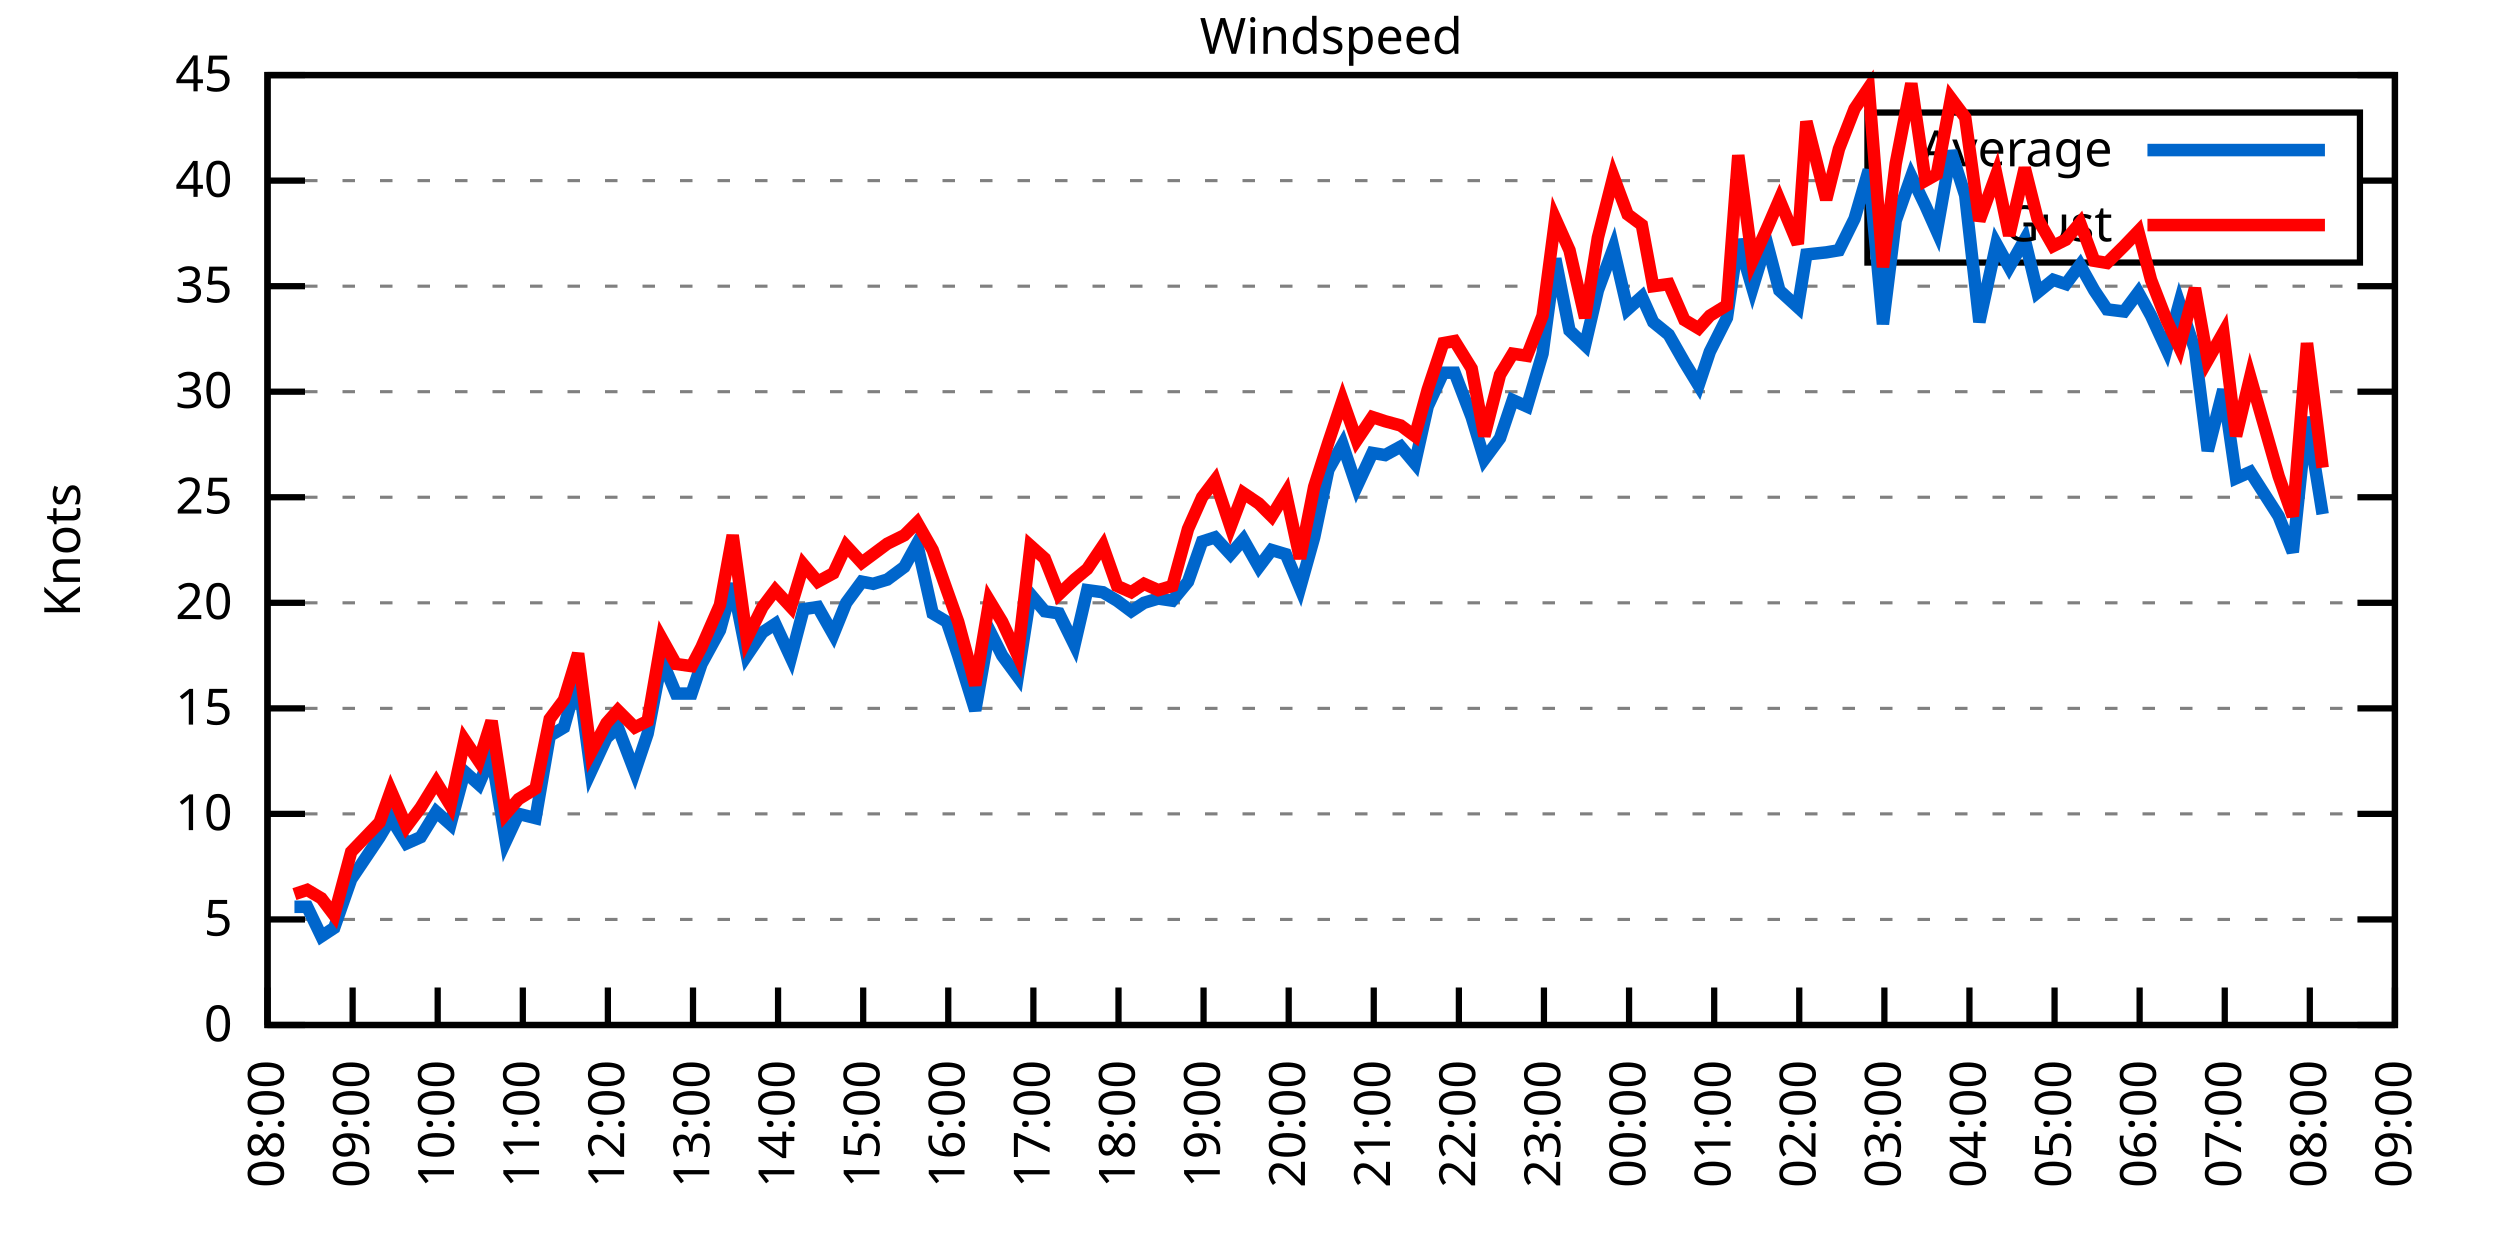
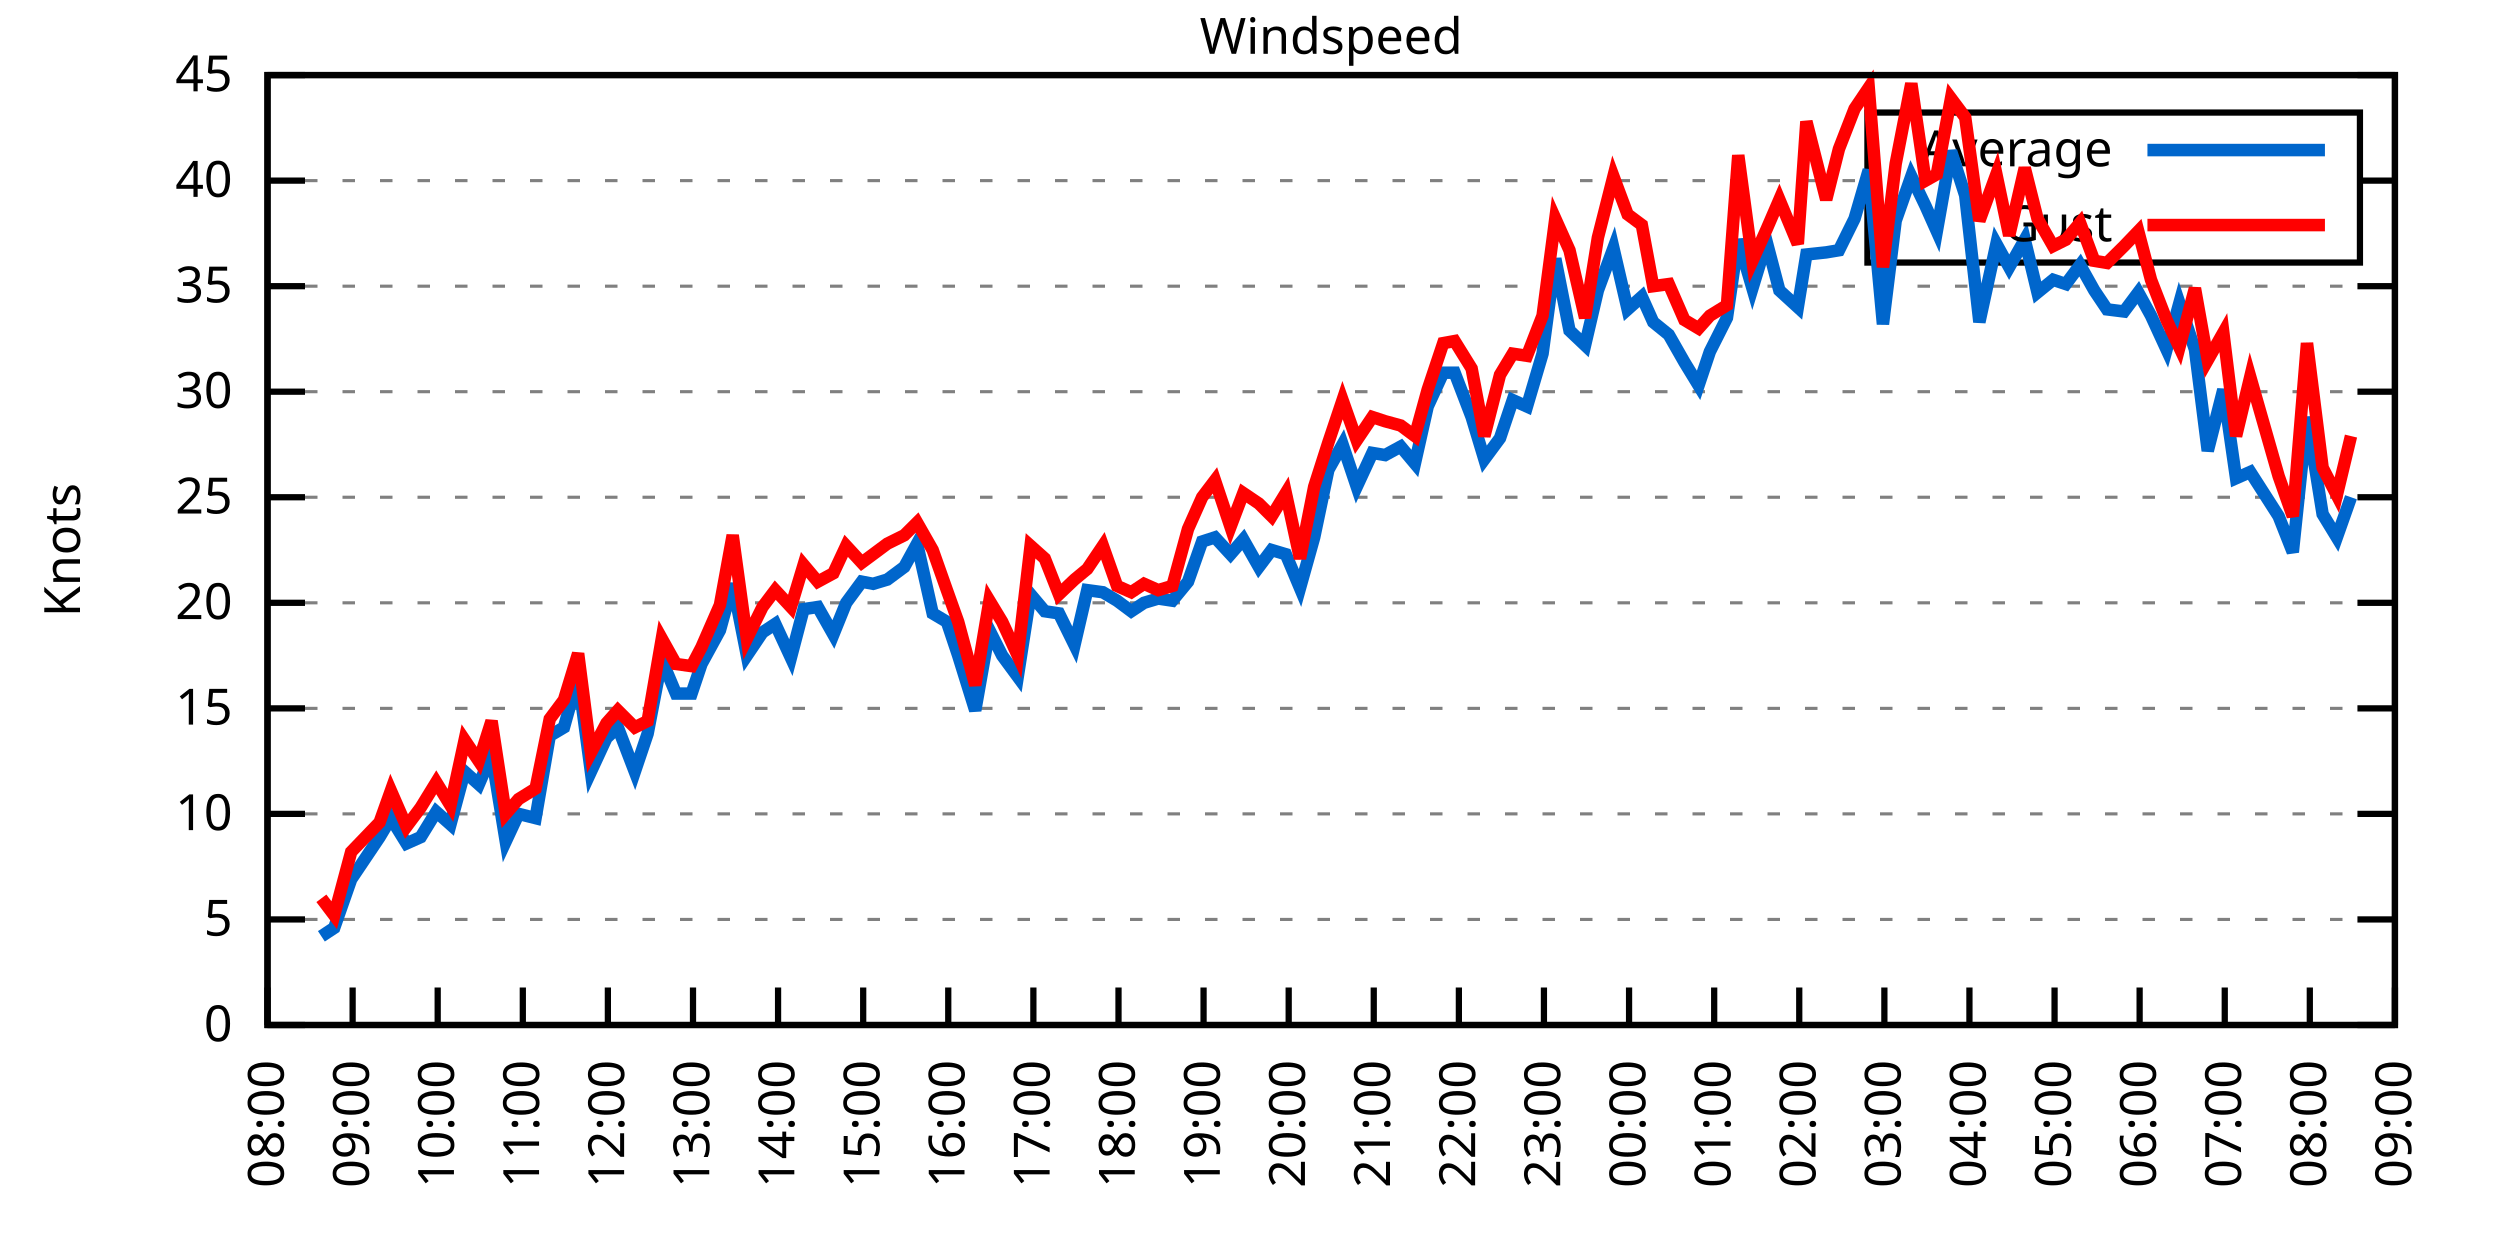
<svg xmlns="http://www.w3.org/2000/svg" xmlns:xlink="http://www.w3.org/1999/xlink" width="400" height="200" viewBox="0 0 400 200">
  <g id="gnuplot_canvas">
    <rect x="0" y="0" width="400" height="200" fill="none" />
    <defs>
      <circle id="gpDot" r="0.5" stroke-width="0.5" stroke="currentColor" />
      <path id="gpPt0" stroke-width="0.333" stroke="currentColor" d="M-1,0 h2 M0,-1 v2" />
      <path id="gpPt1" stroke-width="0.333" stroke="currentColor" d="M-1,-1 L1,1 M1,-1 L-1,1" />
      <path id="gpPt2" stroke-width="0.333" stroke="currentColor" d="M-1,0 L1,0 M0,-1 L0,1 M-1,-1 L1,1 M-1,1 L1,-1" />
      <rect id="gpPt3" stroke-width="0.333" stroke="currentColor" x="-1" y="-1" width="2" height="2" />
      <rect id="gpPt4" stroke-width="0.333" stroke="currentColor" fill="currentColor" x="-1" y="-1" width="2" height="2" />
      <circle id="gpPt5" stroke-width="0.333" stroke="currentColor" cx="0" cy="0" r="1" />
      <use xlink:href="#gpPt5" id="gpPt6" fill="currentColor" stroke="none" />
      <path id="gpPt7" stroke-width="0.333" stroke="currentColor" d="M0,-1.33 L-1.33,0.67 L1.33,0.67 z" />
      <use xlink:href="#gpPt7" id="gpPt8" fill="currentColor" stroke="none" />
      <use xlink:href="#gpPt7" id="gpPt9" stroke="currentColor" transform="rotate(180)" />
      <use xlink:href="#gpPt9" id="gpPt10" fill="currentColor" stroke="none" />
      <use xlink:href="#gpPt3" id="gpPt11" stroke="currentColor" transform="rotate(45)" />
      <use xlink:href="#gpPt11" id="gpPt12" fill="currentColor" stroke="none" />
      <path id="gpPt13" stroke-width="0.333" stroke="currentColor" d="M0,1.330 L1.265,0.411 L0.782,-1.067 L-0.782,-1.076 L-1.265,0.411 z" />
      <use xlink:href="#gpPt13" id="gpPt14" fill="currentColor" stroke="none" />
      <filter id="textbox" filterUnits="objectBoundingBox" x="0" y="0" height="1" width="1">
        <feFlood flood-color="white" flood-opacity="1" result="bgnd" />
        <feComposite in="SourceGraphic" in2="bgnd" operator="atop" />
      </filter>
      <filter id="greybox" filterUnits="objectBoundingBox" x="0" y="0" height="1" width="1">
        <feFlood flood-color="lightgrey" flood-opacity="1" result="grey" />
        <feComposite in="SourceGraphic" in2="grey" operator="atop" />
      </filter>
    </defs>
    <g fill="none" color="white" stroke="currentColor" stroke-width="1.00" stroke-linecap="butt" stroke-linejoin="miter">
</g>
    <g fill="none" color="black" stroke="currentColor" stroke-width="1.00" stroke-linecap="butt" stroke-linejoin="miter">
      <g stroke="none" shape-rendering="crispEdges">
        <polygon fill="rgb(255, 255, 255)" points="42.80,164.00 383.18,164.00 383.18,12.02 42.80,12.02 " />
      </g>
    </g>
    <g fill="none" color="black" stroke="currentColor" stroke-width="1.00" stroke-linecap="butt" stroke-linejoin="miter">
</g>
    <g fill="none" color="black" stroke="black" stroke-width="0.50" stroke-linecap="butt" stroke-linejoin="miter">
</g>
    <g fill="none" color="gray" stroke="currentColor" stroke-width="0.50" stroke-linecap="butt" stroke-linejoin="miter">
      <path stroke="gray" stroke-dasharray="2,4" class="gridline" d="M42.80,164.00 L383.19,164.00  " />
    </g>
    <g fill="none" color="gray" stroke="gray" stroke-width="1.00" stroke-linecap="butt" stroke-linejoin="miter">
</g>
    <g fill="none" color="black" stroke="currentColor" stroke-width="1.00" stroke-linecap="butt" stroke-linejoin="miter">
      <path stroke="black" d="M42.80,164.00 L48.80,164.00 M383.19,164.00 L377.19,164.00  " />
      <g transform="translate(37.20,166.60)" stroke="none" fill="black" font-family="Sans" font-size="8.00" text-anchor="end">
        <text>
          <tspan font-family="Sans"> 0</tspan>
        </text>
      </g>
    </g>
    <g fill="none" color="black" stroke="currentColor" stroke-width="1.00" stroke-linecap="butt" stroke-linejoin="miter">
</g>
    <g fill="none" color="black" stroke="black" stroke-width="0.50" stroke-linecap="butt" stroke-linejoin="miter">
</g>
    <g fill="none" color="gray" stroke="currentColor" stroke-width="0.50" stroke-linecap="butt" stroke-linejoin="miter">
      <path stroke="gray" stroke-dasharray="2,4" class="gridline" d="M42.80,147.11 L383.19,147.11  " />
    </g>
    <g fill="none" color="gray" stroke="gray" stroke-width="1.00" stroke-linecap="butt" stroke-linejoin="miter">
</g>
    <g fill="none" color="black" stroke="currentColor" stroke-width="1.00" stroke-linecap="butt" stroke-linejoin="miter">
      <path stroke="black" d="M42.80,147.11 L48.80,147.11 M383.19,147.11 L377.19,147.11  " />
      <g transform="translate(37.20,149.71)" stroke="none" fill="black" font-family="Sans" font-size="8.00" text-anchor="end">
        <text>
          <tspan font-family="Sans"> 5</tspan>
        </text>
      </g>
    </g>
    <g fill="none" color="black" stroke="currentColor" stroke-width="1.00" stroke-linecap="butt" stroke-linejoin="miter">
</g>
    <g fill="none" color="black" stroke="black" stroke-width="0.50" stroke-linecap="butt" stroke-linejoin="miter">
</g>
    <g fill="none" color="gray" stroke="currentColor" stroke-width="0.50" stroke-linecap="butt" stroke-linejoin="miter">
      <path stroke="gray" stroke-dasharray="2,4" class="gridline" d="M42.80,130.22 L383.19,130.22  " />
    </g>
    <g fill="none" color="gray" stroke="gray" stroke-width="1.00" stroke-linecap="butt" stroke-linejoin="miter">
</g>
    <g fill="none" color="black" stroke="currentColor" stroke-width="1.00" stroke-linecap="butt" stroke-linejoin="miter">
      <path stroke="black" d="M42.80,130.22 L48.80,130.22 M383.19,130.22 L377.19,130.22  " />
      <g transform="translate(37.20,132.82)" stroke="none" fill="black" font-family="Sans" font-size="8.00" text-anchor="end">
        <text>
          <tspan font-family="Sans"> 10</tspan>
        </text>
      </g>
    </g>
    <g fill="none" color="black" stroke="currentColor" stroke-width="1.00" stroke-linecap="butt" stroke-linejoin="miter">
</g>
    <g fill="none" color="black" stroke="black" stroke-width="0.50" stroke-linecap="butt" stroke-linejoin="miter">
</g>
    <g fill="none" color="gray" stroke="currentColor" stroke-width="0.50" stroke-linecap="butt" stroke-linejoin="miter">
      <path stroke="gray" stroke-dasharray="2,4" class="gridline" d="M42.80,113.34 L383.19,113.34  " />
    </g>
    <g fill="none" color="gray" stroke="gray" stroke-width="1.00" stroke-linecap="butt" stroke-linejoin="miter">
</g>
    <g fill="none" color="black" stroke="currentColor" stroke-width="1.00" stroke-linecap="butt" stroke-linejoin="miter">
      <path stroke="black" d="M42.80,113.34 L48.80,113.34 M383.19,113.34 L377.19,113.34  " />
      <g transform="translate(37.20,115.94)" stroke="none" fill="black" font-family="Sans" font-size="8.00" text-anchor="end">
        <text>
          <tspan font-family="Sans"> 15</tspan>
        </text>
      </g>
    </g>
    <g fill="none" color="black" stroke="currentColor" stroke-width="1.00" stroke-linecap="butt" stroke-linejoin="miter">
</g>
    <g fill="none" color="black" stroke="black" stroke-width="0.50" stroke-linecap="butt" stroke-linejoin="miter">
</g>
    <g fill="none" color="gray" stroke="currentColor" stroke-width="0.50" stroke-linecap="butt" stroke-linejoin="miter">
      <path stroke="gray" stroke-dasharray="2,4" class="gridline" d="M42.80,96.45 L383.19,96.45  " />
    </g>
    <g fill="none" color="gray" stroke="gray" stroke-width="1.00" stroke-linecap="butt" stroke-linejoin="miter">
</g>
    <g fill="none" color="black" stroke="currentColor" stroke-width="1.00" stroke-linecap="butt" stroke-linejoin="miter">
      <path stroke="black" d="M42.80,96.45 L48.80,96.45 M383.19,96.45 L377.19,96.45  " />
      <g transform="translate(37.20,99.05)" stroke="none" fill="black" font-family="Sans" font-size="8.00" text-anchor="end">
        <text>
          <tspan font-family="Sans"> 20</tspan>
        </text>
      </g>
    </g>
    <g fill="none" color="black" stroke="currentColor" stroke-width="1.00" stroke-linecap="butt" stroke-linejoin="miter">
</g>
    <g fill="none" color="black" stroke="black" stroke-width="0.50" stroke-linecap="butt" stroke-linejoin="miter">
</g>
    <g fill="none" color="gray" stroke="currentColor" stroke-width="0.50" stroke-linecap="butt" stroke-linejoin="miter">
      <path stroke="gray" stroke-dasharray="2,4" class="gridline" d="M42.80,79.56 L383.19,79.56  " />
    </g>
    <g fill="none" color="gray" stroke="gray" stroke-width="1.00" stroke-linecap="butt" stroke-linejoin="miter">
</g>
    <g fill="none" color="black" stroke="currentColor" stroke-width="1.00" stroke-linecap="butt" stroke-linejoin="miter">
      <path stroke="black" d="M42.80,79.56 L48.80,79.56 M383.19,79.56 L377.19,79.56  " />
      <g transform="translate(37.20,82.16)" stroke="none" fill="black" font-family="Sans" font-size="8.00" text-anchor="end">
        <text>
          <tspan font-family="Sans"> 25</tspan>
        </text>
      </g>
    </g>
    <g fill="none" color="black" stroke="currentColor" stroke-width="1.00" stroke-linecap="butt" stroke-linejoin="miter">
</g>
    <g fill="none" color="black" stroke="black" stroke-width="0.50" stroke-linecap="butt" stroke-linejoin="miter">
</g>
    <g fill="none" color="gray" stroke="currentColor" stroke-width="0.50" stroke-linecap="butt" stroke-linejoin="miter">
      <path stroke="gray" stroke-dasharray="2,4" class="gridline" d="M42.80,62.67 L383.19,62.67  " />
    </g>
    <g fill="none" color="gray" stroke="gray" stroke-width="1.00" stroke-linecap="butt" stroke-linejoin="miter">
</g>
    <g fill="none" color="black" stroke="currentColor" stroke-width="1.00" stroke-linecap="butt" stroke-linejoin="miter">
      <path stroke="black" d="M42.80,62.67 L48.80,62.67 M383.19,62.67 L377.19,62.67  " />
      <g transform="translate(37.20,65.27)" stroke="none" fill="black" font-family="Sans" font-size="8.00" text-anchor="end">
        <text>
          <tspan font-family="Sans"> 30</tspan>
        </text>
      </g>
    </g>
    <g fill="none" color="black" stroke="currentColor" stroke-width="1.00" stroke-linecap="butt" stroke-linejoin="miter">
</g>
    <g fill="none" color="black" stroke="black" stroke-width="0.50" stroke-linecap="butt" stroke-linejoin="miter">
</g>
    <g fill="none" color="gray" stroke="currentColor" stroke-width="0.50" stroke-linecap="butt" stroke-linejoin="miter">
      <path stroke="gray" stroke-dasharray="2,4" class="gridline" d="M42.80,45.79 L383.19,45.79  " />
    </g>
    <g fill="none" color="gray" stroke="gray" stroke-width="1.00" stroke-linecap="butt" stroke-linejoin="miter">
</g>
    <g fill="none" color="black" stroke="currentColor" stroke-width="1.00" stroke-linecap="butt" stroke-linejoin="miter">
      <path stroke="black" d="M42.80,45.79 L48.80,45.79 M383.19,45.79 L377.19,45.79  " />
      <g transform="translate(37.20,48.39)" stroke="none" fill="black" font-family="Sans" font-size="8.00" text-anchor="end">
        <text>
          <tspan font-family="Sans"> 35</tspan>
        </text>
      </g>
    </g>
    <g fill="none" color="black" stroke="currentColor" stroke-width="1.00" stroke-linecap="butt" stroke-linejoin="miter">
</g>
    <g fill="none" color="black" stroke="black" stroke-width="0.50" stroke-linecap="butt" stroke-linejoin="miter">
</g>
    <g fill="none" color="gray" stroke="currentColor" stroke-width="0.50" stroke-linecap="butt" stroke-linejoin="miter">
      <path stroke="gray" stroke-dasharray="2,4" class="gridline" d="M42.80,28.90 L298.79,28.90 M377.59,28.90 L383.19,28.90  " />
    </g>
    <g fill="none" color="gray" stroke="gray" stroke-width="1.00" stroke-linecap="butt" stroke-linejoin="miter">
</g>
    <g fill="none" color="black" stroke="currentColor" stroke-width="1.00" stroke-linecap="butt" stroke-linejoin="miter">
      <path stroke="black" d="M42.80,28.90 L48.80,28.90 M383.19,28.90 L377.19,28.90  " />
      <g transform="translate(37.20,31.50)" stroke="none" fill="black" font-family="Sans" font-size="8.00" text-anchor="end">
        <text>
          <tspan font-family="Sans"> 40</tspan>
        </text>
      </g>
    </g>
    <g fill="none" color="black" stroke="currentColor" stroke-width="1.00" stroke-linecap="butt" stroke-linejoin="miter">
</g>
    <g fill="none" color="black" stroke="black" stroke-width="0.50" stroke-linecap="butt" stroke-linejoin="miter">
</g>
    <g fill="none" color="gray" stroke="currentColor" stroke-width="0.50" stroke-linecap="butt" stroke-linejoin="miter">
      <path stroke="gray" stroke-dasharray="2,4" class="gridline" d="M42.80,12.01 L383.19,12.01  " />
    </g>
    <g fill="none" color="gray" stroke="gray" stroke-width="1.00" stroke-linecap="butt" stroke-linejoin="miter">
</g>
    <g fill="none" color="black" stroke="currentColor" stroke-width="1.00" stroke-linecap="butt" stroke-linejoin="miter">
      <path stroke="black" d="M42.80,12.01 L48.80,12.01 M383.19,12.01 L377.19,12.01  " />
      <g transform="translate(37.20,14.61)" stroke="none" fill="black" font-family="Sans" font-size="8.00" text-anchor="end">
        <text>
          <tspan font-family="Sans"> 45</tspan>
        </text>
      </g>
    </g>
    <g fill="none" color="black" stroke="currentColor" stroke-width="1.00" stroke-linecap="butt" stroke-linejoin="miter">
      <path stroke="black" d="M42.80,164.00 L42.80,158.00  " />
      <g transform="translate(45.40,169.60) rotate(270.00)" stroke="none" fill="black" font-family="Sans" font-size="8.00" text-anchor="end">
        <text>
          <tspan font-family="Sans">08:00</tspan>
        </text>
      </g>
    </g>
    <g fill="none" color="black" stroke="currentColor" stroke-width="1.00" stroke-linecap="butt" stroke-linejoin="miter">
      <path stroke="black" d="M56.42,164.00 L56.42,158.00  " />
      <g transform="translate(59.02,169.60) rotate(270.00)" stroke="none" fill="black" font-family="Sans" font-size="8.00" text-anchor="end">
        <text>
          <tspan font-family="Sans">09:00</tspan>
        </text>
      </g>
    </g>
    <g fill="none" color="black" stroke="currentColor" stroke-width="1.00" stroke-linecap="butt" stroke-linejoin="miter">
      <path stroke="black" d="M70.03,164.00 L70.03,158.00  " />
      <g transform="translate(72.63,169.60) rotate(270.00)" stroke="none" fill="black" font-family="Sans" font-size="8.00" text-anchor="end">
        <text>
          <tspan font-family="Sans">10:00</tspan>
        </text>
      </g>
    </g>
    <g fill="none" color="black" stroke="currentColor" stroke-width="1.00" stroke-linecap="butt" stroke-linejoin="miter">
      <path stroke="black" d="M83.65,164.00 L83.65,158.00  " />
      <g transform="translate(86.25,169.60) rotate(270.00)" stroke="none" fill="black" font-family="Sans" font-size="8.00" text-anchor="end">
        <text>
          <tspan font-family="Sans">11:00</tspan>
        </text>
      </g>
    </g>
    <g fill="none" color="black" stroke="currentColor" stroke-width="1.00" stroke-linecap="butt" stroke-linejoin="miter">
      <path stroke="black" d="M97.26,164.00 L97.26,158.00  " />
      <g transform="translate(99.86,169.60) rotate(270.00)" stroke="none" fill="black" font-family="Sans" font-size="8.00" text-anchor="end">
        <text>
          <tspan font-family="Sans">12:00</tspan>
        </text>
      </g>
    </g>
    <g fill="none" color="black" stroke="currentColor" stroke-width="1.00" stroke-linecap="butt" stroke-linejoin="miter">
      <path stroke="black" d="M110.88,164.00 L110.88,158.00  " />
      <g transform="translate(113.48,169.60) rotate(270.00)" stroke="none" fill="black" font-family="Sans" font-size="8.00" text-anchor="end">
        <text>
          <tspan font-family="Sans">13:00</tspan>
        </text>
      </g>
    </g>
    <g fill="none" color="black" stroke="currentColor" stroke-width="1.00" stroke-linecap="butt" stroke-linejoin="miter">
      <path stroke="black" d="M124.49,164.00 L124.49,158.00  " />
      <g transform="translate(127.09,169.60) rotate(270.00)" stroke="none" fill="black" font-family="Sans" font-size="8.00" text-anchor="end">
        <text>
          <tspan font-family="Sans">14:00</tspan>
        </text>
      </g>
    </g>
    <g fill="none" color="black" stroke="currentColor" stroke-width="1.00" stroke-linecap="butt" stroke-linejoin="miter">
      <path stroke="black" d="M138.11,164.00 L138.11,158.00  " />
      <g transform="translate(140.71,169.60) rotate(270.00)" stroke="none" fill="black" font-family="Sans" font-size="8.00" text-anchor="end">
        <text>
          <tspan font-family="Sans">15:00</tspan>
        </text>
      </g>
    </g>
    <g fill="none" color="black" stroke="currentColor" stroke-width="1.00" stroke-linecap="butt" stroke-linejoin="miter">
      <path stroke="black" d="M151.72,164.00 L151.72,158.00  " />
      <g transform="translate(154.32,169.60) rotate(270.00)" stroke="none" fill="black" font-family="Sans" font-size="8.00" text-anchor="end">
        <text>
          <tspan font-family="Sans">16:00</tspan>
        </text>
      </g>
    </g>
    <g fill="none" color="black" stroke="currentColor" stroke-width="1.00" stroke-linecap="butt" stroke-linejoin="miter">
      <path stroke="black" d="M165.34,164.00 L165.34,158.00  " />
      <g transform="translate(167.94,169.60) rotate(270.00)" stroke="none" fill="black" font-family="Sans" font-size="8.00" text-anchor="end">
        <text>
          <tspan font-family="Sans">17:00</tspan>
        </text>
      </g>
    </g>
    <g fill="none" color="black" stroke="currentColor" stroke-width="1.00" stroke-linecap="butt" stroke-linejoin="miter">
      <path stroke="black" d="M178.96,164.00 L178.96,158.00  " />
      <g transform="translate(181.56,169.60) rotate(270.00)" stroke="none" fill="black" font-family="Sans" font-size="8.00" text-anchor="end">
        <text>
          <tspan font-family="Sans">18:00</tspan>
        </text>
      </g>
    </g>
    <g fill="none" color="black" stroke="currentColor" stroke-width="1.00" stroke-linecap="butt" stroke-linejoin="miter">
      <path stroke="black" d="M192.57,164.00 L192.57,158.00  " />
      <g transform="translate(195.17,169.60) rotate(270.00)" stroke="none" fill="black" font-family="Sans" font-size="8.00" text-anchor="end">
        <text>
          <tspan font-family="Sans">19:00</tspan>
        </text>
      </g>
    </g>
    <g fill="none" color="black" stroke="currentColor" stroke-width="1.00" stroke-linecap="butt" stroke-linejoin="miter">
      <path stroke="black" d="M206.19,164.00 L206.19,158.00  " />
      <g transform="translate(208.79,169.60) rotate(270.00)" stroke="none" fill="black" font-family="Sans" font-size="8.00" text-anchor="end">
        <text>
          <tspan font-family="Sans">20:00</tspan>
        </text>
      </g>
    </g>
    <g fill="none" color="black" stroke="currentColor" stroke-width="1.00" stroke-linecap="butt" stroke-linejoin="miter">
      <path stroke="black" d="M219.80,164.00 L219.80,158.00  " />
      <g transform="translate(222.40,169.60) rotate(270.00)" stroke="none" fill="black" font-family="Sans" font-size="8.00" text-anchor="end">
        <text>
          <tspan font-family="Sans">21:00</tspan>
        </text>
      </g>
    </g>
    <g fill="none" color="black" stroke="currentColor" stroke-width="1.00" stroke-linecap="butt" stroke-linejoin="miter">
      <path stroke="black" d="M233.42,164.00 L233.42,158.00  " />
      <g transform="translate(236.02,169.60) rotate(270.00)" stroke="none" fill="black" font-family="Sans" font-size="8.00" text-anchor="end">
        <text>
          <tspan font-family="Sans">22:00</tspan>
        </text>
      </g>
    </g>
    <g fill="none" color="black" stroke="currentColor" stroke-width="1.00" stroke-linecap="butt" stroke-linejoin="miter">
      <path stroke="black" d="M247.03,164.00 L247.03,158.00  " />
      <g transform="translate(249.63,169.60) rotate(270.00)" stroke="none" fill="black" font-family="Sans" font-size="8.00" text-anchor="end">
        <text>
          <tspan font-family="Sans">23:00</tspan>
        </text>
      </g>
    </g>
    <g fill="none" color="black" stroke="currentColor" stroke-width="1.00" stroke-linecap="butt" stroke-linejoin="miter">
      <path stroke="black" d="M260.65,164.00 L260.65,158.00  " />
      <g transform="translate(263.25,169.60) rotate(270.00)" stroke="none" fill="black" font-family="Sans" font-size="8.00" text-anchor="end">
        <text>
          <tspan font-family="Sans">00:00</tspan>
        </text>
      </g>
    </g>
    <g fill="none" color="black" stroke="currentColor" stroke-width="1.00" stroke-linecap="butt" stroke-linejoin="miter">
      <path stroke="black" d="M274.27,164.00 L274.27,158.00  " />
      <g transform="translate(276.87,169.60) rotate(270.00)" stroke="none" fill="black" font-family="Sans" font-size="8.00" text-anchor="end">
        <text>
          <tspan font-family="Sans">01:00</tspan>
        </text>
      </g>
    </g>
    <g fill="none" color="black" stroke="currentColor" stroke-width="1.00" stroke-linecap="butt" stroke-linejoin="miter">
      <path stroke="black" d="M287.88,164.00 L287.88,158.00  " />
      <g transform="translate(290.48,169.60) rotate(270.00)" stroke="none" fill="black" font-family="Sans" font-size="8.00" text-anchor="end">
        <text>
          <tspan font-family="Sans">02:00</tspan>
        </text>
      </g>
    </g>
    <g fill="none" color="black" stroke="currentColor" stroke-width="1.00" stroke-linecap="butt" stroke-linejoin="miter">
      <path stroke="black" d="M301.50,164.00 L301.50,158.00  " />
      <g transform="translate(304.10,169.60) rotate(270.00)" stroke="none" fill="black" font-family="Sans" font-size="8.00" text-anchor="end">
        <text>
          <tspan font-family="Sans">03:00</tspan>
        </text>
      </g>
    </g>
    <g fill="none" color="black" stroke="currentColor" stroke-width="1.00" stroke-linecap="butt" stroke-linejoin="miter">
      <path stroke="black" d="M315.11,164.00 L315.11,158.00  " />
      <g transform="translate(317.71,169.60) rotate(270.00)" stroke="none" fill="black" font-family="Sans" font-size="8.00" text-anchor="end">
        <text>
          <tspan font-family="Sans">04:00</tspan>
        </text>
      </g>
    </g>
    <g fill="none" color="black" stroke="currentColor" stroke-width="1.00" stroke-linecap="butt" stroke-linejoin="miter">
      <path stroke="black" d="M328.73,164.00 L328.73,158.00  " />
      <g transform="translate(331.33,169.60) rotate(270.00)" stroke="none" fill="black" font-family="Sans" font-size="8.00" text-anchor="end">
        <text>
          <tspan font-family="Sans">05:00</tspan>
        </text>
      </g>
    </g>
    <g fill="none" color="black" stroke="currentColor" stroke-width="1.00" stroke-linecap="butt" stroke-linejoin="miter">
      <path stroke="black" d="M342.34,164.00 L342.34,158.00  " />
      <g transform="translate(344.94,169.60) rotate(270.00)" stroke="none" fill="black" font-family="Sans" font-size="8.00" text-anchor="end">
        <text>
          <tspan font-family="Sans">06:00</tspan>
        </text>
      </g>
    </g>
    <g fill="none" color="black" stroke="currentColor" stroke-width="1.00" stroke-linecap="butt" stroke-linejoin="miter">
      <path stroke="black" d="M355.96,164.00 L355.96,158.00  " />
      <g transform="translate(358.56,169.60) rotate(270.00)" stroke="none" fill="black" font-family="Sans" font-size="8.00" text-anchor="end">
        <text>
          <tspan font-family="Sans">07:00</tspan>
        </text>
      </g>
    </g>
    <g fill="none" color="black" stroke="currentColor" stroke-width="1.00" stroke-linecap="butt" stroke-linejoin="miter">
      <path stroke="black" d="M369.57,164.00 L369.57,158.00  " />
      <g transform="translate(372.17,169.60) rotate(270.00)" stroke="none" fill="black" font-family="Sans" font-size="8.00" text-anchor="end">
        <text>
          <tspan font-family="Sans">08:00</tspan>
        </text>
      </g>
    </g>
    <g fill="none" color="black" stroke="currentColor" stroke-width="1.00" stroke-linecap="butt" stroke-linejoin="miter">
      <path stroke="black" d="M383.19,164.00 L383.19,158.00  " />
      <g transform="translate(385.79,169.60) rotate(270.00)" stroke="none" fill="black" font-family="Sans" font-size="8.00" text-anchor="end">
        <text>
          <tspan font-family="Sans">09:00</tspan>
        </text>
      </g>
    </g>
    <g fill="none" color="black" stroke="currentColor" stroke-width="1.00" stroke-linecap="butt" stroke-linejoin="miter">
</g>
    <g fill="none" color="black" stroke="currentColor" stroke-width="1.00" stroke-linecap="butt" stroke-linejoin="miter">
      <path stroke="black" d="M42.80,12.01 L42.80,164.00 L383.19,164.00 L383.19,12.01 L42.80,12.01 Z  " />
    </g>
    <g fill="none" color="black" stroke="currentColor" stroke-width="1.00" stroke-linecap="butt" stroke-linejoin="miter">
</g>
    <g fill="none" color="black" stroke="currentColor" stroke-width="1.00" stroke-linecap="butt" stroke-linejoin="miter">
      <path stroke="black" d="M298.79,42.01 L298.79,18.01 L377.59,18.01 L377.59,42.01 L298.79,42.01 Z  " />
    </g>
    <g id="Windspeed_plot_1">
      <g fill="none" color="white" stroke="black" stroke-width="2.00" stroke-linecap="butt" stroke-linejoin="miter">
</g>
      <g fill="none" color="black" stroke="currentColor" stroke-width="2.00" stroke-linecap="butt" stroke-linejoin="miter">
        <g transform="translate(337.99,26.61)" stroke="none" fill="black" font-family="Sans" font-size="8.00" text-anchor="end">
          <text>
            <tspan font-family="Sans">Average</tspan>
          </text>
        </g>
      </g>
      <g fill="none" color="black" stroke="currentColor" stroke-width="2.00" stroke-linecap="butt" stroke-linejoin="miter">
-         <path stroke="rgb(  0, 102, 204)" d="M343.59,24.01 L371.99,24.01 M47.11,145.09 L49.15,145.09 L51.42,149.81 L53.47,148.46 L56.19,140.69 L60.73,133.94   L62.54,130.90 L65.04,134.95 L67.31,133.94 L69.80,129.89 L72.07,131.91 L74.34,123.47 L76.61,125.50 L78.65,120.77   L80.92,134.62 L82.97,130.22 L85.69,130.90 L87.96,117.73 L90.23,116.38 L92.50,108.27 L94.54,123.47 L97.04,118.07   L98.85,116.38 L101.57,123.47 L103.62,117.39 L105.89,105.57 L108.15,110.97 L110.65,110.97 L112.24,106.24 L115.19,100.84   L117.23,93.41 L119.50,104.89 L122.00,101.18 L124.04,99.83 L126.54,105.23 L128.58,97.46 L130.85,97.12 L133.34,101.52   L135.39,96.45 L137.88,93.07 L139.70,93.41 L141.97,92.73 L144.69,90.71 L146.73,86.99 L149.23,98.14 L151.50,99.49   L153.31,104.89 L156.04,113.67 L158.31,100.84 L160.35,104.89 L162.84,108.27 L164.89,95.10 L167.16,97.80 L169.43,98.14   L171.92,103.20 L173.96,94.42 L176.46,94.76 L178.73,96.11 L181.00,97.80 L183.04,96.45 L185.31,95.77 L187.58,96.11   L190.08,93.07 L192.34,86.65 L194.39,85.98 L196.88,88.68 L198.93,86.32 L201.42,90.71 L203.46,88.00 L205.73,88.68   L208.00,94.08 L210.27,85.98 L212.54,75.17 L214.81,71.12 L217.08,77.87 L219.58,72.47 L221.62,72.81 L224.11,71.45   L226.38,74.16 L228.43,65.04 L230.92,59.63 L232.74,59.63 L235.46,66.73 L237.50,73.48 L240.00,70.10 L242.04,64.02   L244.31,65.04 L246.81,56.59 L248.85,41.39 L251.12,52.88 L253.61,55.24 L255.66,46.46 L258.15,39.71 L260.42,49.50   L262.69,47.47 L264.51,51.53 L267.00,53.55 L269.50,57.94 L271.77,61.66 L273.58,56.26 L276.31,50.85 L278.12,38.35   L280.39,46.12 L282.66,38.69 L284.70,46.46 L287.65,49.16 L289.02,40.72 L292.19,40.38 L294.23,40.04 L296.73,34.98   L299.00,27.21 L301.27,51.87 L303.31,35.32 L305.81,28.22 L308.08,32.95 L309.89,37.00 L312.16,24.17 L314.43,31.26   L316.70,51.53 L319.42,39.03 L321.47,42.75 L323.96,38.35 L326.00,46.80 L328.50,44.77 L330.54,45.45 L332.81,42.41   L335.08,46.46 L337.12,49.50 L339.85,49.84 L342.12,46.80 L344.16,50.51 L346.65,55.92 L348.70,48.49 L351.19,55.92   L353.24,72.13 L355.73,62.34 L357.77,76.52 L360.04,75.51 L364.58,82.60 L366.85,88.34 L369.12,66.73 L371.62,82.26    " />
+         <path stroke="rgb(  0, 102, 204)" d="M343.59,24.01 L371.99,24.01 M51.42,149.81 L53.47,148.46 L56.19,140.69 L60.73,133.94 L62.54,130.90 L65.04,134.95   L67.31,133.94 L69.80,129.89 L72.07,131.91 L74.34,123.47 L76.61,125.50 L78.65,120.77 L80.92,134.62 L82.97,130.22   L85.69,130.90 L87.96,117.73 L90.23,116.38 L92.50,108.27 L94.54,123.47 L97.04,118.07 L98.85,116.38 L101.57,123.47   L103.62,117.39 L105.89,105.57 L108.15,110.97 L110.65,110.97 L112.24,106.24 L115.19,100.84 L117.23,93.41 L119.50,104.89   L122.00,101.18 L124.04,99.83 L126.54,105.23 L128.58,97.46 L130.85,97.12 L133.34,101.52 L135.39,96.45 L137.88,93.07   L139.70,93.41 L141.97,92.73 L144.69,90.71 L146.73,86.99 L149.23,98.14 L151.50,99.49 L153.31,104.89 L156.04,113.67   L158.31,100.84 L160.35,104.89 L162.84,108.27 L164.89,95.10 L167.16,97.80 L169.43,98.14 L171.92,103.20 L173.96,94.42   L176.46,94.76 L178.73,96.11 L181.00,97.80 L183.04,96.45 L185.31,95.77 L187.58,96.11 L190.08,93.07 L192.34,86.65   L194.39,85.98 L196.88,88.68 L198.93,86.32 L201.42,90.71 L203.46,88.00 L205.73,88.68 L208.00,94.08 L210.27,85.98   L212.54,75.17 L214.81,71.12 L217.08,77.87 L219.58,72.47 L221.62,72.81 L224.11,71.45 L226.38,74.16 L228.43,65.04   L230.92,59.63 L232.74,59.63 L235.46,66.73 L237.50,73.48 L240.00,70.10 L242.04,64.02 L244.31,65.04 L246.81,56.59   L248.85,41.39 L251.12,52.88 L253.61,55.24 L255.66,46.46 L258.15,39.71 L260.42,49.50 L262.69,47.47 L264.51,51.53   L267.00,53.55 L269.50,57.94 L271.77,61.66 L273.58,56.26 L276.31,50.85 L278.12,38.35 L280.39,46.12 L282.66,38.69   L284.70,46.46 L287.65,49.16 L289.02,40.72 L292.19,40.38 L294.23,40.04 L296.73,34.98 L299.00,27.21 L301.27,51.87   L303.31,35.32 L305.81,28.22 L308.08,32.95 L309.89,37.00 L312.16,24.17 L314.43,31.26 L316.70,51.53 L319.42,39.03   L321.47,42.75 L323.96,38.35 L326.00,46.80 L328.50,44.77 L330.54,45.45 L332.81,42.41 L335.08,46.46 L337.12,49.50   L339.85,49.84 L342.12,46.80 L344.16,50.51 L346.65,55.92 L348.70,48.49 L351.19,55.92 L353.24,72.13 L355.73,62.34   L357.77,76.52 L360.04,75.51 L364.58,82.60 L366.85,88.34 L369.12,66.73 L371.62,82.26 L373.89,85.98 L376.16,79.56    " />
      </g>
    </g>
    <g id="Windspeed_plot_2">
      <g fill="none" color="black" stroke="currentColor" stroke-width="2.00" stroke-linecap="butt" stroke-linejoin="miter">
        <g transform="translate(337.99,38.61)" stroke="none" fill="black" font-family="Sans" font-size="8.00" text-anchor="end">
          <text>
            <tspan font-family="Sans">Gust</tspan>
          </text>
        </g>
      </g>
      <g fill="none" color="black" stroke="currentColor" stroke-width="2.00" stroke-linecap="butt" stroke-linejoin="miter">
-         <path stroke="rgb(255,   0,   0)" d="M343.59,36.01 L371.99,36.01 M47.11,143.06 L49.15,142.38 L51.42,143.73 L53.47,146.44 L56.19,136.30 L60.73,131.58   L62.54,126.51 L65.04,132.25 L67.31,129.21 L69.80,125.16 L72.07,128.87 L74.34,118.40 L76.61,121.78 L78.65,115.36   L80.92,130.22 L82.97,127.86 L85.69,126.17 L87.96,115.03 L90.23,111.99 L92.50,104.56 L94.54,120.43 L97.04,115.70   L98.85,113.67 L101.57,116.38 L103.62,115.36 L105.89,102.19 L108.15,106.24 L110.65,106.58 L112.24,103.54 L115.19,96.79   L117.23,85.64 L119.50,102.19 L122.00,97.12 L124.04,94.42 L126.54,97.12 L128.58,90.37 L130.85,93.07 L133.34,91.72   L135.39,87.33 L137.88,90.03 L139.70,88.68 L141.97,86.99 L144.69,85.64 L146.73,83.61 L149.23,88.00 L151.50,94.42   L153.31,99.49 L156.04,109.62 L158.31,96.11 L160.35,99.49 L162.84,104.89 L164.89,87.33 L167.16,89.36 L169.43,95.10   L171.92,92.73 L173.96,91.04 L176.46,87.33 L178.73,93.75 L181.00,94.76 L183.04,93.41 L185.31,94.42 L187.58,93.75   L190.08,84.63 L192.34,79.56 L194.39,76.86 L196.88,84.29 L198.93,78.89 L201.42,80.57 L203.46,82.60 L205.73,78.89   L208.00,89.36 L210.27,77.87 L212.54,70.78 L214.81,64.02 L217.08,70.44 L219.58,66.73 L221.62,67.40 L224.11,68.08   L226.38,69.77 L228.43,62.34 L230.92,54.90 L232.74,54.57 L235.46,58.96 L237.50,69.77 L240.00,59.97 L242.04,56.59   L244.31,56.93 L246.81,50.51 L248.85,34.98 L251.12,40.04 L253.61,50.85 L255.66,38.02 L258.15,28.22 L260.42,34.30   L262.69,35.99 L264.51,45.79 L267.00,45.45 L269.50,51.19 L271.77,52.54 L273.58,50.51 L276.31,48.83 L278.12,24.84   L280.39,41.73 L282.66,36.67 L284.70,31.94 L287.65,39.03 L289.02,19.44 L292.19,31.94 L294.23,23.83 L296.73,17.41   L299.00,14.04 L301.27,42.75 L303.31,26.20 L305.81,13.36 L308.08,28.90 L309.89,27.88 L312.16,15.73 L314.43,18.77   L316.70,35.32 L319.42,27.88 L321.47,37.68 L323.96,26.87 L326.00,34.98 L328.50,39.37 L330.54,38.35 L332.81,35.65   L335.08,41.73 L337.12,42.07 L339.85,39.37 L342.12,37.00 L344.16,44.77 L346.65,51.19 L348.70,55.58 L351.19,46.12   L353.24,57.61 L355.73,53.22 L357.77,69.77 L360.04,60.31 L364.58,76.18 L366.85,82.60 L369.12,54.90 L371.62,74.83    " />
+         <path stroke="rgb(255,   0,   0)" d="M343.59,36.01 L371.99,36.01 M51.42,143.73 L53.47,146.44 L56.19,136.30 L60.73,131.58 L62.54,126.51 L65.04,132.25   L67.31,129.21 L69.80,125.16 L72.07,128.87 L74.34,118.40 L76.61,121.78 L78.65,115.36 L80.92,130.22 L82.97,127.86   L85.69,126.17 L87.96,115.03 L90.23,111.99 L92.50,104.56 L94.54,120.43 L97.04,115.70 L98.85,113.67 L101.57,116.38   L103.62,115.36 L105.89,102.19 L108.15,106.24 L110.65,106.58 L112.24,103.54 L115.19,96.79 L117.23,85.64 L119.50,102.19   L122.00,97.12 L124.04,94.42 L126.54,97.12 L128.58,90.37 L130.85,93.07 L133.34,91.72 L135.39,87.33 L137.88,90.03   L139.70,88.68 L141.97,86.99 L144.69,85.64 L146.73,83.61 L149.23,88.00 L151.50,94.42 L153.31,99.49 L156.04,109.62   L158.31,96.11 L160.35,99.49 L162.84,104.89 L164.89,87.33 L167.16,89.36 L169.43,95.10 L171.92,92.73 L173.96,91.04   L176.46,87.33 L178.73,93.75 L181.00,94.76 L183.04,93.41 L185.31,94.42 L187.58,93.75 L190.08,84.63 L192.34,79.56   L194.39,76.86 L196.88,84.29 L198.93,78.89 L201.42,80.57 L203.46,82.60 L205.73,78.89 L208.00,89.36 L210.27,77.87   L212.54,70.78 L214.81,64.02 L217.08,70.44 L219.58,66.73 L221.62,67.40 L224.11,68.08 L226.38,69.77 L228.43,62.34   L230.92,54.90 L232.74,54.57 L235.46,58.96 L237.50,69.77 L240.00,59.97 L242.04,56.59 L244.31,56.93 L246.81,50.51   L248.85,34.98 L251.12,40.04 L253.61,50.85 L255.66,38.02 L258.15,28.22 L260.42,34.30 L262.69,35.99 L264.51,45.79   L267.00,45.45 L269.50,51.19 L271.77,52.54 L273.58,50.51 L276.31,48.83 L278.12,24.84 L280.39,41.73 L282.66,36.67   L284.70,31.94 L287.65,39.03 L289.02,19.44 L292.19,31.94 L294.23,23.83 L296.73,17.41 L299.00,14.04 L301.27,42.75   L303.31,26.20 L305.81,13.36 L308.08,28.90 L309.89,27.88 L312.16,15.73 L314.43,18.77 L316.70,35.32 L319.42,27.88   L321.47,37.68 L323.96,26.87 L326.00,34.98 L328.50,39.37 L330.54,38.35 L332.81,35.65 L335.08,41.73 L337.12,42.07   L339.85,39.37 L342.12,37.00 L344.16,44.77 L346.65,51.19 L348.70,55.58 L351.19,46.12 L353.24,57.61 L355.73,53.22   L357.77,69.77 L360.04,60.31 L364.58,76.18 L366.85,82.60 L369.12,54.90 L371.62,74.83 L373.89,79.22 L376.16,69.77    " />
      </g>
    </g>
    <g fill="none" color="black" stroke="currentColor" stroke-width="2.00" stroke-linecap="butt" stroke-linejoin="miter">
</g>
    <g fill="none" color="black" stroke="black" stroke-width="1.00" stroke-linecap="butt" stroke-linejoin="miter">
</g>
    <g fill="none" color="black" stroke="currentColor" stroke-width="1.00" stroke-linecap="butt" stroke-linejoin="miter">
      <path stroke="black" d="M42.80,12.01 L42.80,164.00 L383.19,164.00 L383.19,12.01 L42.80,12.01 Z  " />
      <g transform="translate(12.80,88.01) rotate(270.00)" stroke="none" fill="black" font-family="Sans" font-size="8.00" text-anchor="middle">
        <text>
          <tspan font-family="Sans">Knots</tspan>
        </text>
      </g>
    </g>
    <g fill="none" color="black" stroke="currentColor" stroke-width="1.00" stroke-linecap="butt" stroke-linejoin="miter">
</g>
    <g fill="none" color="black" stroke="currentColor" stroke-width="1.00" stroke-linecap="butt" stroke-linejoin="miter">
      <g transform="translate(212.99,8.61)" stroke="none" fill="black" font-family="Sans" font-size="8.00" text-anchor="middle">
        <text>
          <tspan font-family="Sans">Windspeed</tspan>
        </text>
      </g>
    </g>
    <g fill="none" color="black" stroke="currentColor" stroke-width="1.00" stroke-linecap="butt" stroke-linejoin="miter">
</g>
  </g>
</svg>
